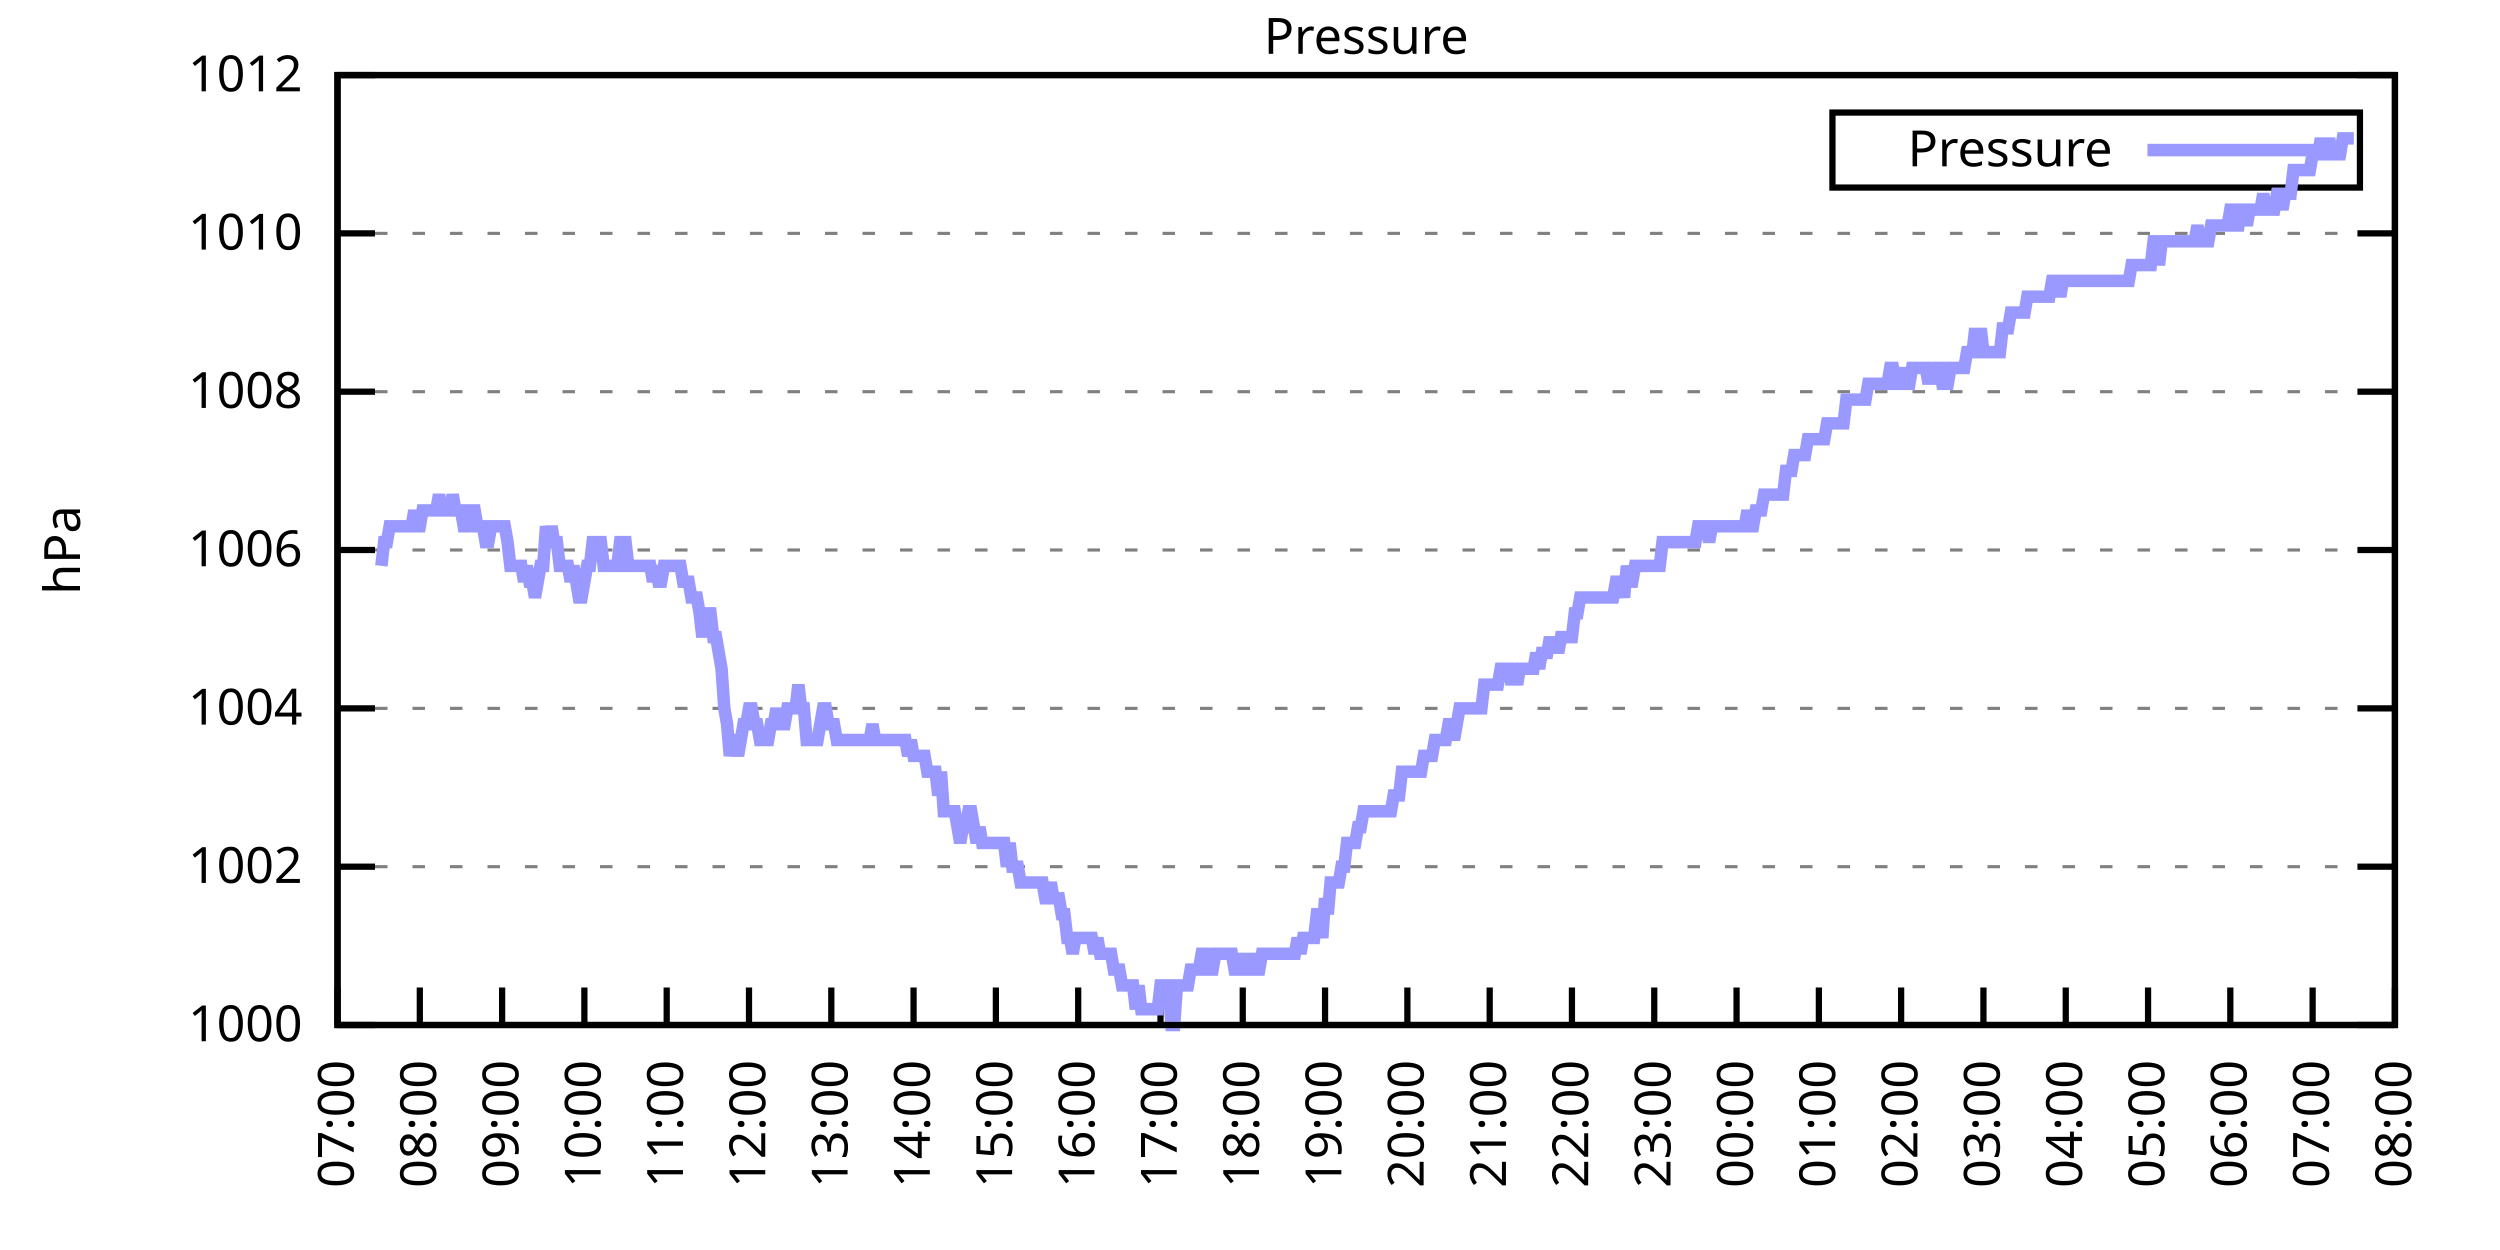
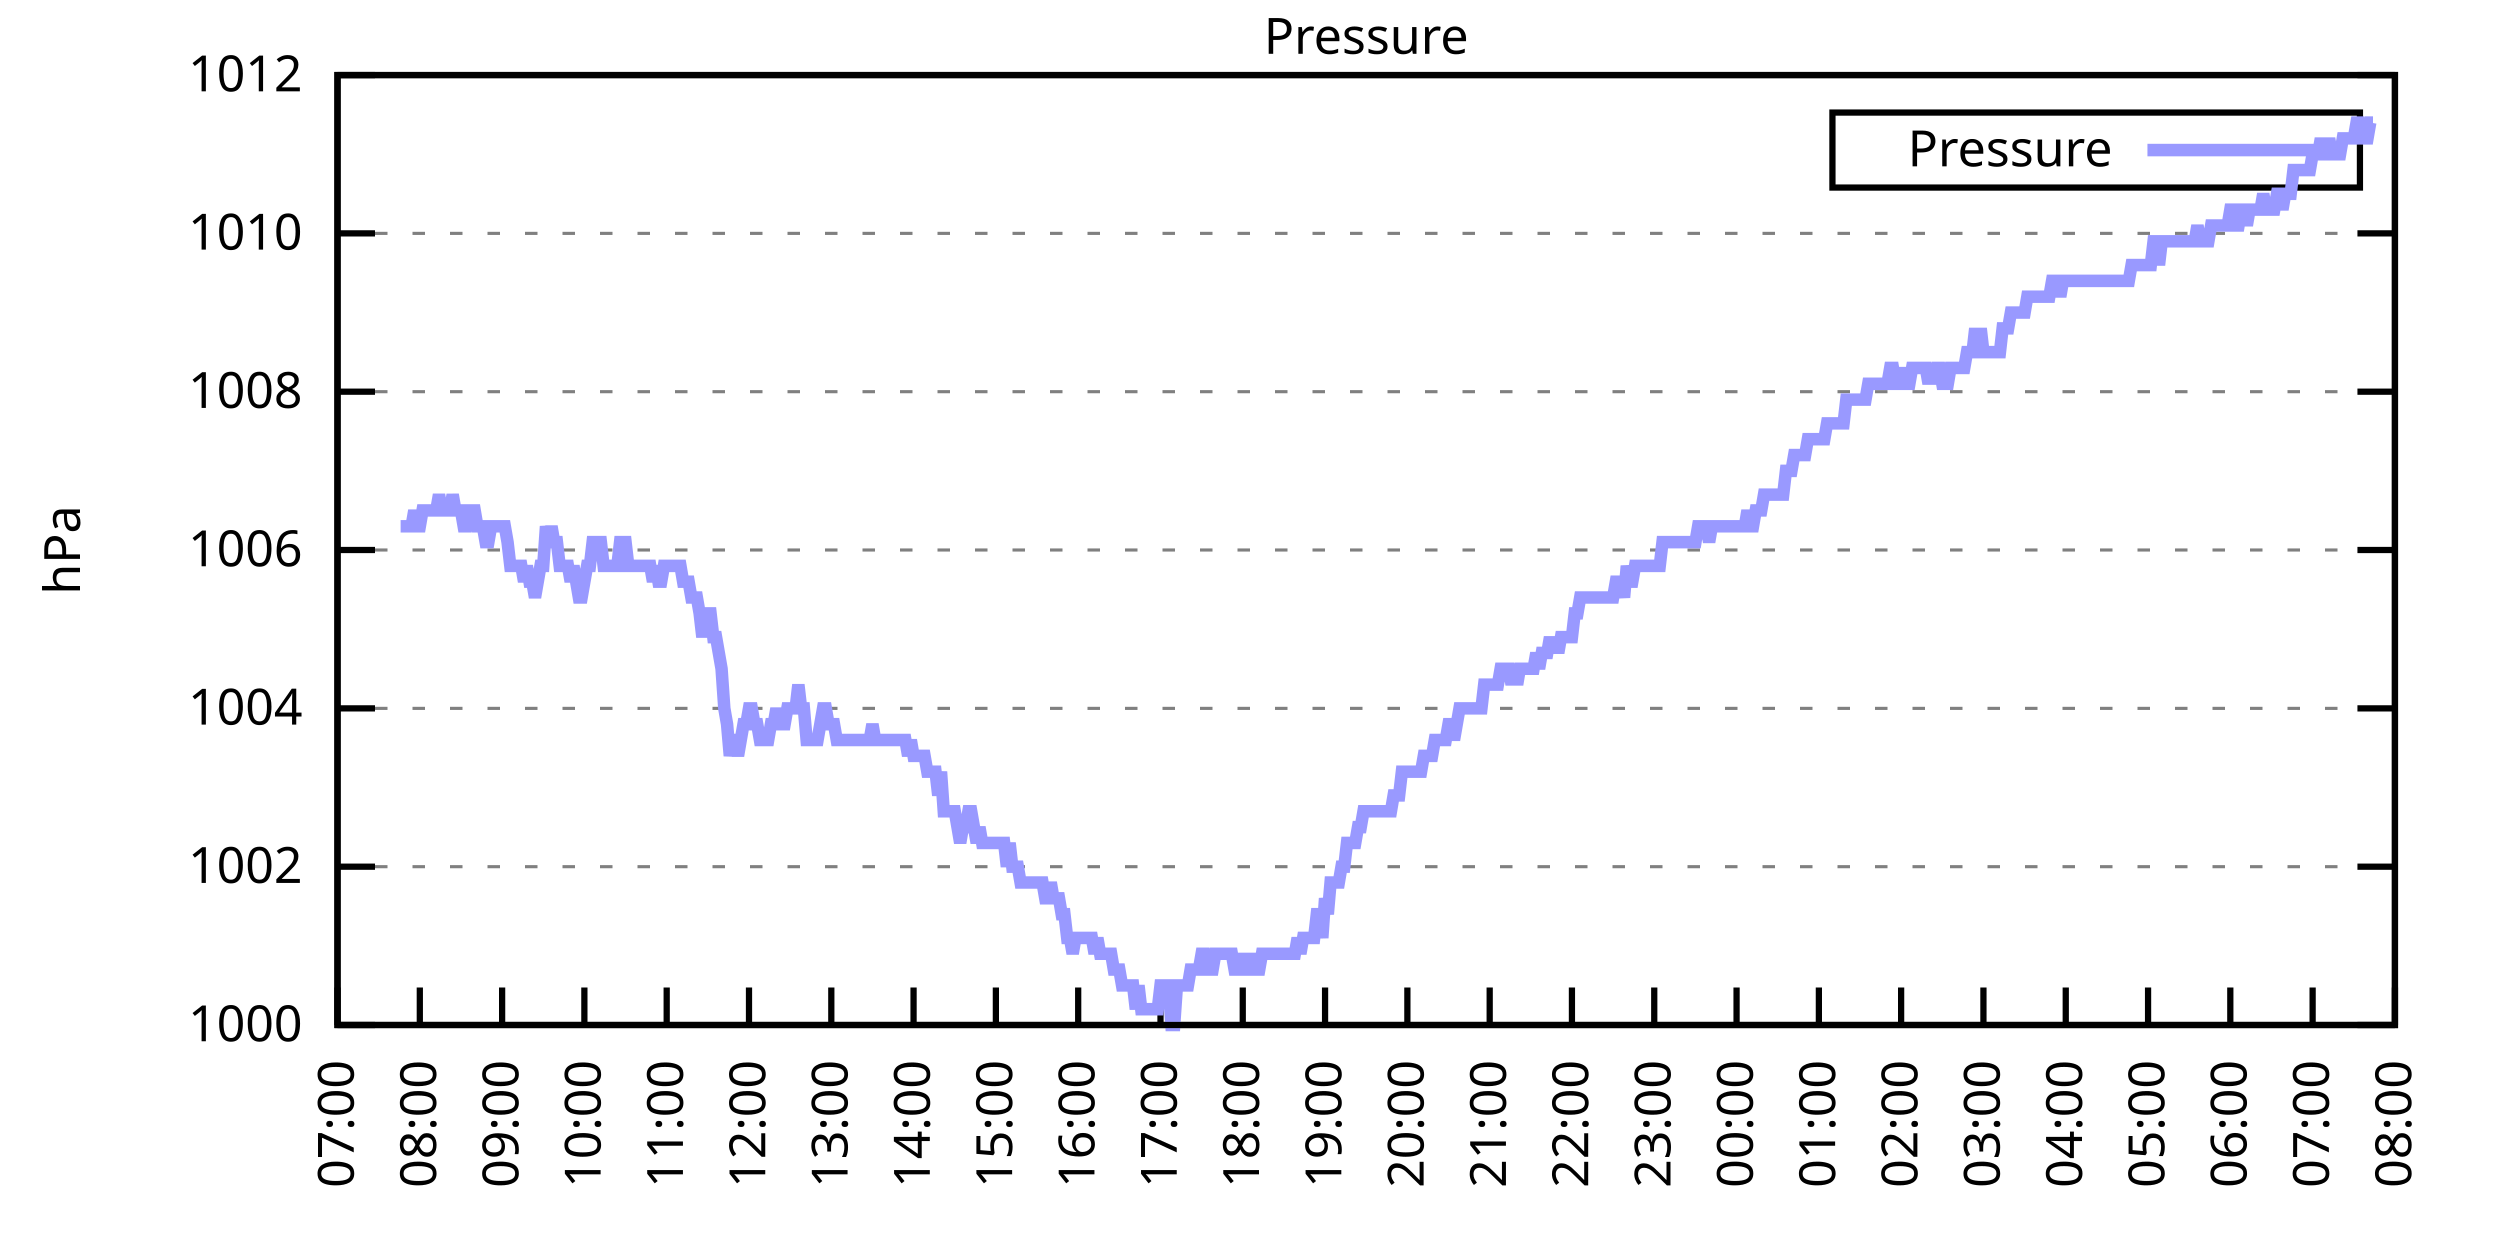
<svg xmlns="http://www.w3.org/2000/svg" xmlns:xlink="http://www.w3.org/1999/xlink" width="400" height="200" viewBox="0 0 400 200">
  <g id="gnuplot_canvas">
    <rect x="0" y="0" width="400" height="200" fill="none" />
    <defs>
      <circle id="gpDot" r="0.5" stroke-width="0.5" stroke="currentColor" />
      <path id="gpPt0" stroke-width="0.333" stroke="currentColor" d="M-1,0 h2 M0,-1 v2" />
      <path id="gpPt1" stroke-width="0.333" stroke="currentColor" d="M-1,-1 L1,1 M1,-1 L-1,1" />
      <path id="gpPt2" stroke-width="0.333" stroke="currentColor" d="M-1,0 L1,0 M0,-1 L0,1 M-1,-1 L1,1 M-1,1 L1,-1" />
      <rect id="gpPt3" stroke-width="0.333" stroke="currentColor" x="-1" y="-1" width="2" height="2" />
      <rect id="gpPt4" stroke-width="0.333" stroke="currentColor" fill="currentColor" x="-1" y="-1" width="2" height="2" />
      <circle id="gpPt5" stroke-width="0.333" stroke="currentColor" cx="0" cy="0" r="1" />
      <use xlink:href="#gpPt5" id="gpPt6" fill="currentColor" stroke="none" />
      <path id="gpPt7" stroke-width="0.333" stroke="currentColor" d="M0,-1.33 L-1.33,0.67 L1.33,0.67 z" />
      <use xlink:href="#gpPt7" id="gpPt8" fill="currentColor" stroke="none" />
      <use xlink:href="#gpPt7" id="gpPt9" stroke="currentColor" transform="rotate(180)" />
      <use xlink:href="#gpPt9" id="gpPt10" fill="currentColor" stroke="none" />
      <use xlink:href="#gpPt3" id="gpPt11" stroke="currentColor" transform="rotate(45)" />
      <use xlink:href="#gpPt11" id="gpPt12" fill="currentColor" stroke="none" />
      <path id="gpPt13" stroke-width="0.333" stroke="currentColor" d="M0,1.330 L1.265,0.411 L0.782,-1.067 L-0.782,-1.076 L-1.265,0.411 z" />
      <use xlink:href="#gpPt13" id="gpPt14" fill="currentColor" stroke="none" />
      <filter id="textbox" filterUnits="objectBoundingBox" x="0" y="0" height="1" width="1">
        <feFlood flood-color="white" flood-opacity="1" result="bgnd" />
        <feComposite in="SourceGraphic" in2="bgnd" operator="atop" />
      </filter>
      <filter id="greybox" filterUnits="objectBoundingBox" x="0" y="0" height="1" width="1">
        <feFlood flood-color="lightgrey" flood-opacity="1" result="grey" />
        <feComposite in="SourceGraphic" in2="grey" operator="atop" />
      </filter>
    </defs>
    <g fill="none" color="white" stroke="currentColor" stroke-width="1.00" stroke-linecap="butt" stroke-linejoin="miter">
</g>
    <g fill="none" color="black" stroke="currentColor" stroke-width="1.00" stroke-linecap="butt" stroke-linejoin="miter">
      <g stroke="none" shape-rendering="crispEdges">
        <polygon fill="rgb(255, 255, 255)" points="54.00,164.00 383.18,164.00 383.18,12.02 54.00,12.02 " />
      </g>
    </g>
    <g fill="none" color="black" stroke="currentColor" stroke-width="1.00" stroke-linecap="butt" stroke-linejoin="miter">
</g>
    <g fill="none" color="black" stroke="black" stroke-width="0.50" stroke-linecap="butt" stroke-linejoin="miter">
</g>
    <g fill="none" color="gray" stroke="currentColor" stroke-width="0.50" stroke-linecap="butt" stroke-linejoin="miter">
      <path stroke="gray" stroke-dasharray="2,4" class="gridline" d="M54.00,164.00 L383.19,164.00  " />
    </g>
    <g fill="none" color="gray" stroke="gray" stroke-width="1.00" stroke-linecap="butt" stroke-linejoin="miter">
</g>
    <g fill="none" color="black" stroke="currentColor" stroke-width="1.00" stroke-linecap="butt" stroke-linejoin="miter">
      <path stroke="black" d="M54.00,164.00 L60.00,164.00 M383.19,164.00 L377.19,164.00  " />
      <g transform="translate(48.40,166.60)" stroke="none" fill="black" font-family="Sans" font-size="8.00" text-anchor="end">
        <text>
          <tspan font-family="Sans"> 1000</tspan>
        </text>
      </g>
    </g>
    <g fill="none" color="black" stroke="currentColor" stroke-width="1.00" stroke-linecap="butt" stroke-linejoin="miter">
</g>
    <g fill="none" color="black" stroke="black" stroke-width="0.50" stroke-linecap="butt" stroke-linejoin="miter">
</g>
    <g fill="none" color="gray" stroke="currentColor" stroke-width="0.50" stroke-linecap="butt" stroke-linejoin="miter">
      <path stroke="gray" stroke-dasharray="2,4" class="gridline" d="M54.00,138.67 L383.19,138.67  " />
    </g>
    <g fill="none" color="gray" stroke="gray" stroke-width="1.00" stroke-linecap="butt" stroke-linejoin="miter">
</g>
    <g fill="none" color="black" stroke="currentColor" stroke-width="1.00" stroke-linecap="butt" stroke-linejoin="miter">
      <path stroke="black" d="M54.00,138.67 L60.00,138.67 M383.19,138.67 L377.19,138.67  " />
      <g transform="translate(48.40,141.27)" stroke="none" fill="black" font-family="Sans" font-size="8.00" text-anchor="end">
        <text>
          <tspan font-family="Sans"> 1002</tspan>
        </text>
      </g>
    </g>
    <g fill="none" color="black" stroke="currentColor" stroke-width="1.00" stroke-linecap="butt" stroke-linejoin="miter">
</g>
    <g fill="none" color="black" stroke="black" stroke-width="0.50" stroke-linecap="butt" stroke-linejoin="miter">
</g>
    <g fill="none" color="gray" stroke="currentColor" stroke-width="0.50" stroke-linecap="butt" stroke-linejoin="miter">
      <path stroke="gray" stroke-dasharray="2,4" class="gridline" d="M54.00,113.34 L383.19,113.34  " />
    </g>
    <g fill="none" color="gray" stroke="gray" stroke-width="1.00" stroke-linecap="butt" stroke-linejoin="miter">
</g>
    <g fill="none" color="black" stroke="currentColor" stroke-width="1.00" stroke-linecap="butt" stroke-linejoin="miter">
      <path stroke="black" d="M54.00,113.34 L60.00,113.34 M383.19,113.34 L377.19,113.34  " />
      <g transform="translate(48.40,115.94)" stroke="none" fill="black" font-family="Sans" font-size="8.00" text-anchor="end">
        <text>
          <tspan font-family="Sans"> 1004</tspan>
        </text>
      </g>
    </g>
    <g fill="none" color="black" stroke="currentColor" stroke-width="1.00" stroke-linecap="butt" stroke-linejoin="miter">
</g>
    <g fill="none" color="black" stroke="black" stroke-width="0.50" stroke-linecap="butt" stroke-linejoin="miter">
</g>
    <g fill="none" color="gray" stroke="currentColor" stroke-width="0.50" stroke-linecap="butt" stroke-linejoin="miter">
      <path stroke="gray" stroke-dasharray="2,4" class="gridline" d="M54.00,88.00 L383.19,88.00  " />
    </g>
    <g fill="none" color="gray" stroke="gray" stroke-width="1.00" stroke-linecap="butt" stroke-linejoin="miter">
</g>
    <g fill="none" color="black" stroke="currentColor" stroke-width="1.00" stroke-linecap="butt" stroke-linejoin="miter">
      <path stroke="black" d="M54.00,88.00 L60.00,88.00 M383.19,88.00 L377.19,88.00  " />
      <g transform="translate(48.40,90.60)" stroke="none" fill="black" font-family="Sans" font-size="8.00" text-anchor="end">
        <text>
          <tspan font-family="Sans"> 1006</tspan>
        </text>
      </g>
    </g>
    <g fill="none" color="black" stroke="currentColor" stroke-width="1.00" stroke-linecap="butt" stroke-linejoin="miter">
</g>
    <g fill="none" color="black" stroke="black" stroke-width="0.50" stroke-linecap="butt" stroke-linejoin="miter">
</g>
    <g fill="none" color="gray" stroke="currentColor" stroke-width="0.50" stroke-linecap="butt" stroke-linejoin="miter">
      <path stroke="gray" stroke-dasharray="2,4" class="gridline" d="M54.00,62.67 L383.19,62.67  " />
    </g>
    <g fill="none" color="gray" stroke="gray" stroke-width="1.00" stroke-linecap="butt" stroke-linejoin="miter">
</g>
    <g fill="none" color="black" stroke="currentColor" stroke-width="1.00" stroke-linecap="butt" stroke-linejoin="miter">
      <path stroke="black" d="M54.00,62.67 L60.00,62.67 M383.19,62.67 L377.19,62.67  " />
      <g transform="translate(48.40,65.27)" stroke="none" fill="black" font-family="Sans" font-size="8.00" text-anchor="end">
        <text>
          <tspan font-family="Sans"> 1008</tspan>
        </text>
      </g>
    </g>
    <g fill="none" color="black" stroke="currentColor" stroke-width="1.00" stroke-linecap="butt" stroke-linejoin="miter">
</g>
    <g fill="none" color="black" stroke="black" stroke-width="0.50" stroke-linecap="butt" stroke-linejoin="miter">
</g>
    <g fill="none" color="gray" stroke="currentColor" stroke-width="0.50" stroke-linecap="butt" stroke-linejoin="miter">
      <path stroke="gray" stroke-dasharray="2,4" class="gridline" d="M54.00,37.34 L383.19,37.34  " />
    </g>
    <g fill="none" color="gray" stroke="gray" stroke-width="1.00" stroke-linecap="butt" stroke-linejoin="miter">
</g>
    <g fill="none" color="black" stroke="currentColor" stroke-width="1.00" stroke-linecap="butt" stroke-linejoin="miter">
      <path stroke="black" d="M54.00,37.34 L60.00,37.34 M383.19,37.34 L377.19,37.34  " />
      <g transform="translate(48.40,39.94)" stroke="none" fill="black" font-family="Sans" font-size="8.00" text-anchor="end">
        <text>
          <tspan font-family="Sans"> 1010</tspan>
        </text>
      </g>
    </g>
    <g fill="none" color="black" stroke="currentColor" stroke-width="1.00" stroke-linecap="butt" stroke-linejoin="miter">
</g>
    <g fill="none" color="black" stroke="black" stroke-width="0.50" stroke-linecap="butt" stroke-linejoin="miter">
</g>
    <g fill="none" color="gray" stroke="currentColor" stroke-width="0.50" stroke-linecap="butt" stroke-linejoin="miter">
      <path stroke="gray" stroke-dasharray="2,4" class="gridline" d="M54.00,12.01 L383.19,12.01  " />
    </g>
    <g fill="none" color="gray" stroke="gray" stroke-width="1.00" stroke-linecap="butt" stroke-linejoin="miter">
</g>
    <g fill="none" color="black" stroke="currentColor" stroke-width="1.00" stroke-linecap="butt" stroke-linejoin="miter">
      <path stroke="black" d="M54.00,12.01 L60.00,12.01 M383.19,12.01 L377.19,12.01  " />
      <g transform="translate(48.40,14.61)" stroke="none" fill="black" font-family="Sans" font-size="8.00" text-anchor="end">
        <text>
          <tspan font-family="Sans"> 1012</tspan>
        </text>
      </g>
    </g>
    <g fill="none" color="black" stroke="currentColor" stroke-width="1.00" stroke-linecap="butt" stroke-linejoin="miter">
      <path stroke="black" d="M54.00,164.00 L54.00,158.00  " />
      <g transform="translate(56.60,169.60) rotate(270.00)" stroke="none" fill="black" font-family="Sans" font-size="8.00" text-anchor="end">
        <text>
          <tspan font-family="Sans">07:00</tspan>
        </text>
      </g>
    </g>
    <g fill="none" color="black" stroke="currentColor" stroke-width="1.00" stroke-linecap="butt" stroke-linejoin="miter">
      <path stroke="black" d="M67.17,164.00 L67.17,158.00  " />
      <g transform="translate(69.77,169.60) rotate(270.00)" stroke="none" fill="black" font-family="Sans" font-size="8.00" text-anchor="end">
        <text>
          <tspan font-family="Sans">08:00</tspan>
        </text>
      </g>
    </g>
    <g fill="none" color="black" stroke="currentColor" stroke-width="1.00" stroke-linecap="butt" stroke-linejoin="miter">
      <path stroke="black" d="M80.34,164.00 L80.34,158.00  " />
      <g transform="translate(82.94,169.60) rotate(270.00)" stroke="none" fill="black" font-family="Sans" font-size="8.00" text-anchor="end">
        <text>
          <tspan font-family="Sans">09:00</tspan>
        </text>
      </g>
    </g>
    <g fill="none" color="black" stroke="currentColor" stroke-width="1.00" stroke-linecap="butt" stroke-linejoin="miter">
      <path stroke="black" d="M93.50,164.00 L93.50,158.00  " />
      <g transform="translate(96.10,169.60) rotate(270.00)" stroke="none" fill="black" font-family="Sans" font-size="8.00" text-anchor="end">
        <text>
          <tspan font-family="Sans">10:00</tspan>
        </text>
      </g>
    </g>
    <g fill="none" color="black" stroke="currentColor" stroke-width="1.00" stroke-linecap="butt" stroke-linejoin="miter">
      <path stroke="black" d="M106.67,164.00 L106.67,158.00  " />
      <g transform="translate(109.27,169.60) rotate(270.00)" stroke="none" fill="black" font-family="Sans" font-size="8.00" text-anchor="end">
        <text>
          <tspan font-family="Sans">11:00</tspan>
        </text>
      </g>
    </g>
    <g fill="none" color="black" stroke="currentColor" stroke-width="1.00" stroke-linecap="butt" stroke-linejoin="miter">
      <path stroke="black" d="M119.84,164.00 L119.84,158.00  " />
      <g transform="translate(122.44,169.60) rotate(270.00)" stroke="none" fill="black" font-family="Sans" font-size="8.00" text-anchor="end">
        <text>
          <tspan font-family="Sans">12:00</tspan>
        </text>
      </g>
    </g>
    <g fill="none" color="black" stroke="currentColor" stroke-width="1.00" stroke-linecap="butt" stroke-linejoin="miter">
      <path stroke="black" d="M133.01,164.00 L133.01,158.00  " />
      <g transform="translate(135.61,169.60) rotate(270.00)" stroke="none" fill="black" font-family="Sans" font-size="8.00" text-anchor="end">
        <text>
          <tspan font-family="Sans">13:00</tspan>
        </text>
      </g>
    </g>
    <g fill="none" color="black" stroke="currentColor" stroke-width="1.00" stroke-linecap="butt" stroke-linejoin="miter">
      <path stroke="black" d="M146.17,164.00 L146.17,158.00  " />
      <g transform="translate(148.77,169.60) rotate(270.00)" stroke="none" fill="black" font-family="Sans" font-size="8.00" text-anchor="end">
        <text>
          <tspan font-family="Sans">14:00</tspan>
        </text>
      </g>
    </g>
    <g fill="none" color="black" stroke="currentColor" stroke-width="1.00" stroke-linecap="butt" stroke-linejoin="miter">
      <path stroke="black" d="M159.34,164.00 L159.34,158.00  " />
      <g transform="translate(161.94,169.60) rotate(270.00)" stroke="none" fill="black" font-family="Sans" font-size="8.00" text-anchor="end">
        <text>
          <tspan font-family="Sans">15:00</tspan>
        </text>
      </g>
    </g>
    <g fill="none" color="black" stroke="currentColor" stroke-width="1.00" stroke-linecap="butt" stroke-linejoin="miter">
      <path stroke="black" d="M172.51,164.00 L172.51,158.00  " />
      <g transform="translate(175.11,169.60) rotate(270.00)" stroke="none" fill="black" font-family="Sans" font-size="8.00" text-anchor="end">
        <text>
          <tspan font-family="Sans">16:00</tspan>
        </text>
      </g>
    </g>
    <g fill="none" color="black" stroke="currentColor" stroke-width="1.00" stroke-linecap="butt" stroke-linejoin="miter">
      <path stroke="black" d="M185.68,164.00 L185.68,158.00  " />
      <g transform="translate(188.28,169.60) rotate(270.00)" stroke="none" fill="black" font-family="Sans" font-size="8.00" text-anchor="end">
        <text>
          <tspan font-family="Sans">17:00</tspan>
        </text>
      </g>
    </g>
    <g fill="none" color="black" stroke="currentColor" stroke-width="1.00" stroke-linecap="butt" stroke-linejoin="miter">
      <path stroke="black" d="M198.84,164.00 L198.84,158.00  " />
      <g transform="translate(201.44,169.60) rotate(270.00)" stroke="none" fill="black" font-family="Sans" font-size="8.00" text-anchor="end">
        <text>
          <tspan font-family="Sans">18:00</tspan>
        </text>
      </g>
    </g>
    <g fill="none" color="black" stroke="currentColor" stroke-width="1.00" stroke-linecap="butt" stroke-linejoin="miter">
      <path stroke="black" d="M212.01,164.00 L212.01,158.00  " />
      <g transform="translate(214.61,169.60) rotate(270.00)" stroke="none" fill="black" font-family="Sans" font-size="8.00" text-anchor="end">
        <text>
          <tspan font-family="Sans">19:00</tspan>
        </text>
      </g>
    </g>
    <g fill="none" color="black" stroke="currentColor" stroke-width="1.00" stroke-linecap="butt" stroke-linejoin="miter">
      <path stroke="black" d="M225.18,164.00 L225.18,158.00  " />
      <g transform="translate(227.78,169.60) rotate(270.00)" stroke="none" fill="black" font-family="Sans" font-size="8.00" text-anchor="end">
        <text>
          <tspan font-family="Sans">20:00</tspan>
        </text>
      </g>
    </g>
    <g fill="none" color="black" stroke="currentColor" stroke-width="1.00" stroke-linecap="butt" stroke-linejoin="miter">
      <path stroke="black" d="M238.35,164.00 L238.35,158.00  " />
      <g transform="translate(240.95,169.60) rotate(270.00)" stroke="none" fill="black" font-family="Sans" font-size="8.00" text-anchor="end">
        <text>
          <tspan font-family="Sans">21:00</tspan>
        </text>
      </g>
    </g>
    <g fill="none" color="black" stroke="currentColor" stroke-width="1.00" stroke-linecap="butt" stroke-linejoin="miter">
      <path stroke="black" d="M251.51,164.00 L251.51,158.00  " />
      <g transform="translate(254.11,169.60) rotate(270.00)" stroke="none" fill="black" font-family="Sans" font-size="8.00" text-anchor="end">
        <text>
          <tspan font-family="Sans">22:00</tspan>
        </text>
      </g>
    </g>
    <g fill="none" color="black" stroke="currentColor" stroke-width="1.00" stroke-linecap="butt" stroke-linejoin="miter">
      <path stroke="black" d="M264.68,164.00 L264.68,158.00  " />
      <g transform="translate(267.28,169.60) rotate(270.00)" stroke="none" fill="black" font-family="Sans" font-size="8.00" text-anchor="end">
        <text>
          <tspan font-family="Sans">23:00</tspan>
        </text>
      </g>
    </g>
    <g fill="none" color="black" stroke="currentColor" stroke-width="1.00" stroke-linecap="butt" stroke-linejoin="miter">
      <path stroke="black" d="M277.85,164.00 L277.85,158.00  " />
      <g transform="translate(280.45,169.60) rotate(270.00)" stroke="none" fill="black" font-family="Sans" font-size="8.00" text-anchor="end">
        <text>
          <tspan font-family="Sans">00:00</tspan>
        </text>
      </g>
    </g>
    <g fill="none" color="black" stroke="currentColor" stroke-width="1.00" stroke-linecap="butt" stroke-linejoin="miter">
      <path stroke="black" d="M291.02,164.00 L291.02,158.00  " />
      <g transform="translate(293.62,169.60) rotate(270.00)" stroke="none" fill="black" font-family="Sans" font-size="8.00" text-anchor="end">
        <text>
          <tspan font-family="Sans">01:00</tspan>
        </text>
      </g>
    </g>
    <g fill="none" color="black" stroke="currentColor" stroke-width="1.00" stroke-linecap="butt" stroke-linejoin="miter">
      <path stroke="black" d="M304.18,164.00 L304.18,158.00  " />
      <g transform="translate(306.78,169.60) rotate(270.00)" stroke="none" fill="black" font-family="Sans" font-size="8.00" text-anchor="end">
        <text>
          <tspan font-family="Sans">02:00</tspan>
        </text>
      </g>
    </g>
    <g fill="none" color="black" stroke="currentColor" stroke-width="1.00" stroke-linecap="butt" stroke-linejoin="miter">
      <path stroke="black" d="M317.35,164.00 L317.35,158.00  " />
      <g transform="translate(319.95,169.60) rotate(270.00)" stroke="none" fill="black" font-family="Sans" font-size="8.00" text-anchor="end">
        <text>
          <tspan font-family="Sans">03:00</tspan>
        </text>
      </g>
    </g>
    <g fill="none" color="black" stroke="currentColor" stroke-width="1.00" stroke-linecap="butt" stroke-linejoin="miter">
      <path stroke="black" d="M330.52,164.00 L330.52,158.00  " />
      <g transform="translate(333.12,169.60) rotate(270.00)" stroke="none" fill="black" font-family="Sans" font-size="8.00" text-anchor="end">
        <text>
          <tspan font-family="Sans">04:00</tspan>
        </text>
      </g>
    </g>
    <g fill="none" color="black" stroke="currentColor" stroke-width="1.00" stroke-linecap="butt" stroke-linejoin="miter">
      <path stroke="black" d="M343.69,164.00 L343.69,158.00  " />
      <g transform="translate(346.29,169.60) rotate(270.00)" stroke="none" fill="black" font-family="Sans" font-size="8.00" text-anchor="end">
        <text>
          <tspan font-family="Sans">05:00</tspan>
        </text>
      </g>
    </g>
    <g fill="none" color="black" stroke="currentColor" stroke-width="1.00" stroke-linecap="butt" stroke-linejoin="miter">
      <path stroke="black" d="M356.85,164.00 L356.85,158.00  " />
      <g transform="translate(359.45,169.60) rotate(270.00)" stroke="none" fill="black" font-family="Sans" font-size="8.00" text-anchor="end">
        <text>
          <tspan font-family="Sans">06:00</tspan>
        </text>
      </g>
    </g>
    <g fill="none" color="black" stroke="currentColor" stroke-width="1.00" stroke-linecap="butt" stroke-linejoin="miter">
      <path stroke="black" d="M370.02,164.00 L370.02,158.00  " />
      <g transform="translate(372.62,169.60) rotate(270.00)" stroke="none" fill="black" font-family="Sans" font-size="8.00" text-anchor="end">
        <text>
          <tspan font-family="Sans">07:00</tspan>
        </text>
      </g>
    </g>
    <g fill="none" color="black" stroke="currentColor" stroke-width="1.00" stroke-linecap="butt" stroke-linejoin="miter">
      <path stroke="black" d="M383.19,164.00 L383.19,158.00  " />
      <g transform="translate(385.79,169.60) rotate(270.00)" stroke="none" fill="black" font-family="Sans" font-size="8.00" text-anchor="end">
        <text>
          <tspan font-family="Sans">08:00</tspan>
        </text>
      </g>
    </g>
    <g fill="none" color="black" stroke="currentColor" stroke-width="1.00" stroke-linecap="butt" stroke-linejoin="miter">
</g>
    <g fill="none" color="black" stroke="currentColor" stroke-width="1.00" stroke-linecap="butt" stroke-linejoin="miter">
      <path stroke="black" d="M54.00,12.01 L54.00,164.00 L383.19,164.00 L383.19,12.01 L54.00,12.01 Z  " />
    </g>
    <g fill="none" color="black" stroke="currentColor" stroke-width="1.00" stroke-linecap="butt" stroke-linejoin="miter">
</g>
    <g fill="none" color="black" stroke="currentColor" stroke-width="1.00" stroke-linecap="butt" stroke-linejoin="miter">
      <path stroke="black" d="M293.19,30.01 L293.19,18.01 L377.59,18.01 L377.59,30.01 L293.19,30.01 Z  " />
    </g>
    <g id="Pressure_plot_1">
      <g fill="none" color="white" stroke="black" stroke-width="2.00" stroke-linecap="butt" stroke-linejoin="miter">
</g>
      <g fill="none" color="black" stroke="currentColor" stroke-width="2.00" stroke-linecap="butt" stroke-linejoin="miter">
        <g transform="translate(337.99,26.61)" stroke="none" fill="black" font-family="Sans" font-size="8.00" text-anchor="end">
          <text>
            <tspan font-family="Sans">Pressure</tspan>
          </text>
        </g>
      </g>
      <g fill="none" color="black" stroke="currentColor" stroke-width="2.00" stroke-linecap="butt" stroke-linejoin="miter">
-         <path stroke="rgb(153, 153, 255)" d="M343.59,24.01 L371.99,24.01 M61.02,90.54 L61.46,86.74 L61.90,86.74 L62.34,84.21 L62.78,84.21 L63.22,84.21   L63.66,84.21 L64.10,84.21 L64.53,84.21 L64.97,84.21 L65.41,84.21 L65.85,84.21 L66.29,81.67 L66.73,84.21   L67.17,84.21 L67.61,81.67 L68.05,81.67 L68.48,81.67 L68.92,81.67 L69.36,81.67 L69.80,81.67 L70.24,79.14   L70.68,81.67 L71.12,81.67 L71.56,81.67 L72.00,81.67 L72.43,79.14 L72.87,81.67 L73.31,81.67 L73.75,81.67   L74.19,84.21 L74.63,84.21 L75.07,81.67 L75.51,81.67 L75.95,81.67 L76.38,84.21 L76.82,84.21 L77.26,84.21   L77.70,86.74 L78.14,86.74 L78.58,84.21 L79.02,84.21 L79.46,84.21 L79.90,84.21 L80.34,84.21 L80.77,84.21   L81.21,86.74 L81.65,90.54 L82.09,90.54 L82.53,90.54 L82.97,90.54 L83.41,90.54 L83.85,93.07 L84.29,90.54   L84.72,93.07 L85.16,93.07 L85.60,95.60 L86.04,93.07 L86.48,90.54 L86.92,90.54 L87.36,84.21 L87.80,86.74   L88.24,84.21 L88.67,86.74 L89.11,86.74 L89.55,90.54 L89.99,90.54 L90.43,90.54 L90.87,90.54 L91.31,93.07   L91.75,90.54 L92.19,93.07 L92.62,95.60 L93.06,95.60 L93.50,93.07 L93.94,90.54 L94.38,90.54 L94.82,86.74   L95.26,86.74 L95.70,86.74 L96.14,86.74 L96.58,90.54 L97.01,90.54 L97.45,90.54 L97.89,90.54 L98.33,90.54   L98.77,90.54 L99.21,86.74 L99.65,86.74 L100.09,86.74 L100.53,90.54 L100.96,90.54 L101.40,90.54 L101.84,90.54   L102.28,90.54 L102.72,90.54 L103.16,90.54 L103.60,90.54 L104.04,90.54 L104.48,93.07 L104.91,90.54 L105.35,93.07   L105.79,93.07 L106.23,90.54 L106.67,90.54 L107.11,90.54 L107.55,90.54 L107.99,90.54 L108.43,90.54 L108.87,90.54   L109.30,93.07 L109.74,93.07 L110.18,93.07 L110.62,95.60 L111.06,95.60 L111.50,95.60 L111.94,98.14 L112.38,101.94   L112.82,98.14 L113.25,98.14 L113.69,98.14 L114.13,101.94 L114.57,101.94 L115.01,104.47 L115.45,107.00 L115.89,113.34   L116.33,115.87 L116.77,120.94 L117.20,118.40 L117.64,118.40 L118.08,120.94 L118.52,118.40 L118.96,115.87 L119.40,115.87   L119.84,113.34 L120.28,113.34 L120.72,115.87 L121.15,115.87 L121.59,118.40 L122.03,118.40 L122.47,118.40 L122.91,118.40   L123.35,115.87 L123.79,115.87 L124.23,113.34 L124.67,115.87 L125.11,115.87 L125.54,115.87 L125.98,113.34 L126.42,113.34   L126.86,113.34 L127.30,113.34 L127.74,109.54 L128.18,113.34 L128.62,113.34 L129.06,118.40 L129.49,118.40 L129.93,118.40   L130.37,118.40 L130.81,118.40 L131.25,115.87 L131.69,113.34 L132.13,113.34 L132.57,115.87 L133.01,115.87 L133.44,115.87   L133.88,118.40 L134.32,118.40 L134.76,118.40 L135.20,118.40 L135.64,118.40 L136.08,118.40 L136.52,118.40 L136.96,118.40   L137.39,118.40 L137.83,118.40 L138.27,118.40 L138.71,118.40 L139.15,118.40 L139.59,115.87 L140.03,118.40 L140.47,118.40   L140.91,118.40 L141.35,118.40 L141.78,118.40 L142.22,118.40 L142.66,118.40 L143.10,118.40 L143.54,118.40 L143.98,118.40   L144.42,118.40 L144.86,118.40 L145.30,120.94 L145.73,118.40 L146.17,120.94 L146.61,120.94 L147.05,120.94 L147.49,120.94   L147.93,120.94 L148.37,123.47 L148.81,123.47 L149.25,123.47 L149.68,123.47 L150.12,127.27 L150.56,123.47 L151.00,129.80   L151.44,129.80 L151.88,129.80 L152.32,129.80 L152.76,129.80 L153.20,132.34 L153.63,134.87 L154.07,132.34 L154.51,132.34   L154.95,129.80 L155.39,129.80 L155.83,132.34 L156.27,134.87 L156.71,132.34 L157.15,134.87 L157.59,134.87 L158.02,134.87   L158.46,134.87 L158.90,134.87 L159.34,134.87 L159.78,134.87 L160.22,134.87 L160.66,134.87 L161.10,138.67 L161.54,134.87   L161.97,138.67 L162.41,138.67 L162.85,138.67 L163.29,141.20 L163.73,141.20 L164.17,141.20 L164.61,141.20 L165.05,141.20   L165.49,141.20 L165.92,141.20 L166.36,141.20 L166.80,141.20 L167.24,143.73 L167.68,143.73 L168.12,141.20 L168.56,143.73   L169.00,143.73 L169.44,143.73 L169.87,146.27 L170.31,146.27 L170.75,150.07 L171.19,150.07 L171.63,152.60 L172.07,150.07   L172.51,150.07 L172.95,150.07 L173.39,150.07 L173.83,150.07 L174.26,150.07 L174.70,150.07 L175.14,152.60 L175.58,150.07   L176.02,152.60 L176.46,152.60 L176.90,152.60 L177.34,152.60 L177.78,152.60 L178.21,155.13 L178.65,155.13 L179.09,155.13   L179.53,157.67 L179.97,157.67 L180.41,157.67 L180.85,157.67 L181.29,157.67 L181.73,161.47 L182.16,157.67 L182.60,161.47   L183.48,161.47 L183.92,161.47 L184.36,161.47 L184.80,161.47 L185.24,161.47 L185.68,157.67 L186.11,157.67 L186.55,157.67   L186.99,157.67 L187.43,164.00 L187.87,164.00 L188.31,157.67 L188.75,157.67 L189.19,157.67 L189.63,157.67 L190.07,157.67   L190.50,155.13 L190.94,155.13 L191.38,155.13 L191.82,155.13 L192.26,152.60 L192.70,152.60 L193.14,155.13 L193.58,155.13   L194.02,155.13 L194.45,152.60 L194.89,152.60 L195.33,152.60 L195.77,152.60 L196.21,152.60 L196.65,152.60 L197.09,152.60   L197.53,155.13 L197.97,155.13 L198.40,152.60 L198.84,155.13 L199.28,155.13 L199.72,155.13 L200.16,152.60 L200.60,155.13   L201.04,155.13 L201.48,155.13 L201.92,152.60 L202.35,152.60 L202.79,152.60 L203.23,152.60 L203.67,152.60 L204.11,152.60   L204.55,152.60 L204.99,152.60 L205.43,152.60 L205.87,152.60 L206.31,152.60 L206.74,152.60 L207.18,152.60 L207.62,150.07   L208.06,152.60 L208.50,150.07 L208.94,150.07 L209.38,150.07 L209.82,150.07 L210.26,150.07 L210.69,146.27 L211.13,146.27   L211.57,150.07 L212.01,143.73 L212.45,146.27 L212.89,141.20 L213.33,141.20 L213.77,141.20 L214.21,141.20 L214.64,138.67   L215.08,138.67 L215.52,134.87 L215.96,134.87 L216.40,134.87 L216.84,134.87 L217.28,132.34 L217.72,132.34 L218.16,129.80   L218.60,129.80 L219.03,129.80 L219.47,129.80 L219.91,129.80 L220.35,129.80 L220.79,129.80 L221.23,129.80 L221.67,129.80   L222.11,129.80 L222.55,129.80 L222.98,127.27 L223.42,127.27 L223.86,127.27 L224.30,123.47 L224.74,123.47 L225.18,123.47   L225.62,123.47 L226.06,123.47 L226.50,123.47 L226.93,123.47 L227.37,123.47 L227.81,120.94 L228.25,120.94 L228.69,120.94   L229.13,120.94 L229.57,118.40 L230.01,118.40 L230.45,118.40 L230.88,118.40 L231.32,118.40 L231.76,115.87 L232.20,115.87   L232.64,118.40 L233.08,115.87 L233.52,113.34 L233.96,113.34 L234.40,113.34 L234.84,113.34 L235.27,113.34 L235.71,113.34   L236.15,113.34 L236.59,113.34 L237.03,113.34 L237.47,109.54 L237.91,109.54 L238.35,109.54 L238.79,109.54 L239.22,109.54   L239.66,109.54 L240.10,107.00 L240.54,107.00 L240.98,107.00 L241.42,107.00 L241.86,109.54 L242.30,107.00 L242.74,109.54   L243.17,107.00 L243.61,107.00 L244.05,107.00 L244.49,107.00 L244.93,107.00 L245.37,107.00 L245.81,104.47 L246.25,107.00   L246.69,104.47 L247.12,104.47 L247.56,104.47 L248.00,101.94 L248.44,104.47 L248.88,101.94 L249.32,104.47 L249.76,101.94   L250.20,101.94 L250.64,101.94 L251.08,101.94 L251.51,101.94 L251.95,98.14 L252.39,98.14 L252.83,95.60 L253.27,95.60   L253.71,95.60 L254.15,95.60 L254.59,95.60 L255.03,95.60 L255.46,95.60 L255.90,95.60 L256.34,95.60 L256.78,95.60   L257.22,95.60 L257.66,95.60 L258.10,95.60 L258.54,93.07 L258.98,93.07 L259.41,93.07 L259.85,95.60 L260.29,90.54   L260.73,93.07 L261.17,93.07 L261.61,90.54 L262.05,90.54 L262.49,90.54 L262.93,90.54 L263.36,90.54 L263.80,90.54   L264.24,90.54 L264.68,90.54 L265.12,90.54 L265.56,90.54 L266.00,86.74 L266.44,86.74 L266.88,86.74 L267.32,86.74   L267.75,86.74 L268.19,86.74 L268.63,86.74 L269.07,86.74 L269.51,86.74 L269.95,86.74 L270.39,86.74 L270.83,86.74   L271.27,86.74 L271.70,84.21 L272.14,84.21 L272.58,84.21 L273.02,84.21 L273.46,86.74 L273.90,84.21 L274.34,84.21   L274.78,84.21 L275.22,84.21 L275.65,84.21 L276.09,84.21 L276.53,84.21 L276.97,84.21 L277.41,84.21 L277.85,84.21   L278.29,84.21 L278.73,84.21 L279.17,84.21 L279.60,81.67 L280.04,84.21 L280.48,84.21 L280.92,81.67 L281.36,81.67   L281.80,81.67 L282.24,79.14 L282.68,79.14 L283.12,79.14 L283.56,79.14 L283.99,79.14 L284.43,79.14 L284.87,79.14   L285.31,79.14 L285.75,75.34 L286.19,75.34 L286.63,75.34 L287.07,72.81 L287.51,72.81 L287.94,72.81 L288.38,72.81   L288.82,72.81 L289.26,70.27 L289.70,70.27 L290.14,70.27 L290.58,70.27 L291.02,70.27 L291.46,70.27 L291.89,70.27   L292.33,67.74 L292.77,67.74 L293.21,67.74 L293.65,67.74 L294.09,67.74 L294.53,67.74 L294.97,67.74 L295.41,63.94   L295.84,63.94 L296.28,63.94 L296.72,63.94 L297.16,63.94 L297.60,63.94 L298.04,63.94 L298.48,63.94 L298.92,61.41   L299.36,61.41 L299.80,61.41 L300.23,61.41 L300.67,61.41 L301.11,61.41 L301.55,61.41 L301.99,61.41 L302.43,58.87   L302.87,58.87 L303.31,61.41 L303.75,61.41 L304.18,58.87 L304.62,61.41 L305.06,61.41 L305.50,61.41 L305.94,58.87   L306.38,58.87 L306.82,58.87 L307.26,58.87 L307.70,58.87 L308.13,58.87 L308.57,61.41 L309.01,58.87 L309.45,61.41   L309.89,58.87 L310.33,58.87 L310.77,61.41 L311.21,61.41 L311.65,61.41 L312.08,58.87 L312.52,58.87 L312.96,58.87   L313.40,58.87 L313.84,58.87 L314.28,58.87 L314.72,56.34 L315.16,56.34 L315.60,56.34 L316.04,52.54 L316.47,56.34   L316.91,52.54 L317.35,56.34 L317.79,56.34 L318.23,56.34 L318.67,56.34 L319.11,56.34 L319.55,56.34 L319.99,56.34   L320.42,52.54 L320.86,52.54 L321.30,52.54 L321.74,50.01 L322.18,50.01 L322.62,50.01 L323.06,50.01 L323.50,50.01   L323.94,50.01 L324.37,47.47 L324.81,47.47 L325.25,47.47 L325.69,47.47 L326.13,47.47 L326.57,47.47 L327.01,47.47   L327.45,47.47 L327.89,47.47 L328.33,44.94 L328.76,44.94 L329.20,44.94 L329.64,47.47 L330.08,44.94 L330.52,44.94   L330.96,44.94 L331.40,44.94 L331.84,44.94 L332.28,44.94 L332.71,44.94 L333.15,44.94 L333.59,44.94 L334.03,44.94   L334.47,44.94 L334.91,44.94 L335.35,44.94 L335.79,44.94 L336.23,44.94 L336.66,44.94 L337.10,44.94 L337.54,44.94   L337.98,44.94 L338.42,44.94 L338.86,44.94 L339.30,44.94 L339.74,44.94 L340.18,44.94 L340.61,44.94 L341.05,42.41   L341.49,42.41 L341.93,42.41 L342.37,42.41 L342.81,42.41 L343.25,42.41 L343.69,42.41 L344.13,42.41 L344.57,38.61   L345.00,38.61 L345.44,42.41 L345.88,38.61 L346.32,38.61 L346.76,38.61 L347.20,38.61 L347.64,38.61 L348.08,38.61   L348.52,38.61 L348.95,38.61 L349.39,38.61 L349.83,38.61 L350.27,38.61 L350.71,38.61 L351.15,38.61 L351.59,36.08   L352.03,38.61 L352.47,38.61 L352.90,38.61 L353.34,38.61 L353.78,36.08 L354.22,36.08 L354.66,36.08 L355.10,36.08   L355.54,36.08 L355.98,36.08 L356.42,36.08 L356.85,33.54 L357.29,33.54 L357.73,36.08 L358.17,36.08 L358.61,33.54   L359.05,33.54 L359.49,36.08 L359.93,33.54 L360.37,33.54 L360.81,33.54 L361.24,33.54 L361.68,33.54 L362.12,31.01   L362.56,33.54 L363.00,33.54 L363.44,33.54 L363.88,33.54 L364.32,31.01 L364.76,31.01 L365.19,33.54 L365.63,31.01   L366.07,31.01 L366.51,31.01 L366.95,27.21 L367.39,27.21 L367.83,27.21 L368.27,27.21 L368.71,27.21 L369.14,27.21   L369.58,27.21 L370.02,24.68 L370.46,24.68 L370.90,24.68 L371.34,22.14 L371.78,24.68 L372.22,24.68 L372.66,22.14   L373.09,24.68 L373.53,24.68 L373.97,24.68 L374.41,24.68 L374.85,22.14 L375.29,22.14 L375.73,22.14 L376.17,22.14   L376.61,22.14  " />
+         <path stroke="rgb(153, 153, 255)" d="M343.59,24.01 L371.99,24.01 M64.10,84.21 L64.53,84.21 L64.97,84.21 L65.41,84.21 L65.85,84.21 L66.29,81.67   L66.73,84.21 L67.17,84.21 L67.61,81.67 L68.05,81.67 L68.48,81.67 L68.92,81.67 L69.36,81.67 L69.80,81.67   L70.24,79.14 L70.68,81.67 L71.12,81.67 L71.56,81.67 L72.00,81.67 L72.43,79.14 L72.87,81.67 L73.31,81.67   L73.75,81.67 L74.19,84.21 L74.63,84.21 L75.07,81.67 L75.51,81.67 L75.95,81.67 L76.38,84.21 L76.82,84.21   L77.26,84.21 L77.70,86.74 L78.14,86.74 L78.58,84.21 L79.02,84.21 L79.46,84.21 L79.90,84.21 L80.34,84.21   L80.77,84.21 L81.21,86.74 L81.65,90.54 L82.09,90.54 L82.53,90.54 L82.97,90.54 L83.41,90.54 L83.85,93.07   L84.29,90.54 L84.72,93.07 L85.16,93.07 L85.60,95.60 L86.04,93.07 L86.48,90.54 L86.92,90.54 L87.36,84.21   L87.80,86.74 L88.24,84.21 L88.67,86.74 L89.11,86.74 L89.55,90.54 L89.99,90.54 L90.43,90.54 L90.87,90.54   L91.31,93.07 L91.75,90.54 L92.19,93.07 L92.62,95.60 L93.06,95.60 L93.50,93.07 L93.94,90.54 L94.38,90.54   L94.82,86.74 L95.26,86.74 L95.70,86.74 L96.14,86.74 L96.58,90.54 L97.01,90.54 L97.45,90.54 L97.89,90.54   L98.33,90.54 L98.77,90.54 L99.21,86.74 L99.65,86.74 L100.09,86.74 L100.53,90.54 L100.96,90.54 L101.40,90.54   L101.84,90.54 L102.28,90.54 L102.72,90.54 L103.16,90.54 L103.60,90.54 L104.04,90.54 L104.48,93.07 L104.91,90.54   L105.35,93.07 L105.79,93.07 L106.23,90.54 L106.67,90.54 L107.11,90.54 L107.55,90.54 L107.99,90.54 L108.43,90.54   L108.87,90.54 L109.30,93.07 L109.74,93.07 L110.18,93.07 L110.62,95.60 L111.06,95.60 L111.50,95.60 L111.94,98.14   L112.38,101.94 L112.82,98.14 L113.25,98.14 L113.69,98.14 L114.13,101.94 L114.57,101.94 L115.01,104.47 L115.45,107.00   L115.89,113.34 L116.33,115.87 L116.77,120.94 L117.20,118.40 L117.64,118.40 L118.08,120.94 L118.52,118.40 L118.96,115.87   L119.40,115.87 L119.84,113.34 L120.28,113.34 L120.72,115.87 L121.15,115.87 L121.59,118.40 L122.03,118.40 L122.47,118.40   L122.91,118.40 L123.35,115.87 L123.79,115.87 L124.23,113.34 L124.67,115.87 L125.11,115.87 L125.54,115.87 L125.98,113.34   L126.42,113.34 L126.86,113.34 L127.30,113.34 L127.74,109.54 L128.18,113.34 L128.62,113.34 L129.06,118.40 L129.49,118.40   L129.93,118.40 L130.37,118.40 L130.81,118.40 L131.25,115.87 L131.69,113.34 L132.13,113.34 L132.57,115.87 L133.01,115.87   L133.44,115.87 L133.88,118.40 L134.32,118.40 L134.76,118.40 L135.20,118.40 L135.64,118.40 L136.08,118.40 L136.52,118.40   L136.96,118.40 L137.39,118.40 L137.83,118.40 L138.27,118.40 L138.71,118.40 L139.15,118.40 L139.59,115.87 L140.03,118.40   L140.47,118.40 L140.91,118.40 L141.35,118.40 L141.78,118.40 L142.22,118.40 L142.66,118.40 L143.10,118.40 L143.54,118.40   L143.98,118.40 L144.42,118.40 L144.86,118.40 L145.30,120.94 L145.73,118.40 L146.17,120.94 L146.61,120.94 L147.05,120.94   L147.49,120.94 L147.93,120.94 L148.37,123.47 L148.81,123.47 L149.25,123.47 L149.68,123.47 L150.12,127.27 L150.56,123.47   L151.00,129.80 L151.44,129.80 L151.88,129.80 L152.32,129.80 L152.76,129.80 L153.20,132.34 L153.63,134.87 L154.07,132.34   L154.51,132.34 L154.95,129.80 L155.39,129.80 L155.83,132.34 L156.27,134.87 L156.71,132.34 L157.15,134.87 L157.59,134.87   L158.02,134.87 L158.46,134.87 L158.90,134.87 L159.34,134.87 L159.78,134.87 L160.22,134.87 L160.66,134.87 L161.10,138.67   L161.54,134.87 L161.97,138.67 L162.41,138.67 L162.85,138.67 L163.29,141.20 L163.73,141.20 L164.17,141.20 L164.61,141.20   L165.05,141.20 L165.49,141.20 L165.92,141.20 L166.36,141.20 L166.80,141.20 L167.24,143.73 L167.68,143.73 L168.12,141.20   L168.56,143.73 L169.00,143.73 L169.44,143.73 L169.87,146.27 L170.31,146.27 L170.75,150.07 L171.19,150.07 L171.63,152.60   L172.07,150.07 L172.51,150.07 L172.95,150.07 L173.39,150.07 L173.83,150.07 L174.26,150.07 L174.70,150.07 L175.14,152.60   L175.58,150.07 L176.02,152.60 L176.46,152.60 L176.90,152.60 L177.34,152.60 L177.78,152.60 L178.21,155.13 L178.65,155.13   L179.09,155.13 L179.53,157.67 L179.97,157.67 L180.41,157.67 L180.85,157.67 L181.29,157.67 L181.73,161.47 L182.16,157.67   L182.60,161.47 L183.48,161.47 L183.92,161.47 L184.36,161.47 L184.80,161.47 L185.24,161.47 L185.68,157.67 L186.11,157.67   L186.55,157.67 L186.99,157.67 L187.43,164.00 L187.87,164.00 L188.31,157.67 L188.75,157.67 L189.19,157.67 L189.63,157.67   L190.07,157.67 L190.50,155.13 L190.94,155.13 L191.38,155.13 L191.82,155.13 L192.26,152.60 L192.70,152.60 L193.14,155.13   L193.58,155.13 L194.02,155.13 L194.45,152.60 L194.89,152.60 L195.33,152.60 L195.77,152.60 L196.21,152.60 L196.65,152.60   L197.09,152.60 L197.53,155.13 L197.97,155.13 L198.40,152.60 L198.84,155.13 L199.28,155.13 L199.72,155.13 L200.16,152.60   L200.60,155.13 L201.04,155.13 L201.48,155.13 L201.92,152.60 L202.35,152.60 L202.79,152.60 L203.23,152.60 L203.67,152.60   L204.11,152.60 L204.55,152.60 L204.99,152.60 L205.43,152.60 L205.87,152.60 L206.31,152.60 L206.74,152.60 L207.18,152.60   L207.62,150.07 L208.06,152.60 L208.50,150.07 L208.94,150.07 L209.38,150.07 L209.82,150.07 L210.26,150.07 L210.69,146.27   L211.13,146.27 L211.57,150.07 L212.01,143.73 L212.45,146.27 L212.89,141.20 L213.33,141.20 L213.77,141.20 L214.21,141.20   L214.64,138.67 L215.08,138.67 L215.52,134.87 L215.96,134.87 L216.40,134.87 L216.84,134.87 L217.28,132.34 L217.72,132.34   L218.16,129.80 L218.60,129.80 L219.03,129.80 L219.47,129.80 L219.91,129.80 L220.35,129.80 L220.79,129.80 L221.23,129.80   L221.67,129.80 L222.11,129.80 L222.55,129.80 L222.98,127.27 L223.42,127.27 L223.86,127.27 L224.30,123.47 L224.74,123.47   L225.18,123.47 L225.62,123.47 L226.06,123.47 L226.50,123.47 L226.93,123.47 L227.37,123.47 L227.81,120.94 L228.25,120.94   L228.69,120.94 L229.13,120.94 L229.57,118.40 L230.01,118.40 L230.45,118.40 L230.88,118.40 L231.32,118.40 L231.76,115.87   L232.20,115.87 L232.64,118.40 L233.08,115.87 L233.52,113.34 L233.96,113.34 L234.40,113.34 L234.84,113.34 L235.27,113.34   L235.71,113.34 L236.15,113.34 L236.59,113.34 L237.03,113.34 L237.47,109.54 L237.91,109.54 L238.35,109.54 L238.79,109.54   L239.22,109.54 L239.66,109.54 L240.10,107.00 L240.54,107.00 L240.98,107.00 L241.42,107.00 L241.86,109.54 L242.30,107.00   L242.74,109.54 L243.17,107.00 L243.61,107.00 L244.05,107.00 L244.49,107.00 L244.93,107.00 L245.37,107.00 L245.81,104.47   L246.25,107.00 L246.69,104.47 L247.12,104.47 L247.56,104.47 L248.00,101.94 L248.44,104.47 L248.88,101.94 L249.32,104.47   L249.76,101.94 L250.20,101.94 L250.64,101.94 L251.08,101.94 L251.51,101.94 L251.95,98.14 L252.39,98.14 L252.83,95.60   L253.27,95.60 L253.71,95.60 L254.15,95.60 L254.59,95.60 L255.03,95.60 L255.46,95.60 L255.90,95.60 L256.34,95.60   L256.78,95.60 L257.22,95.60 L257.66,95.60 L258.10,95.60 L258.54,93.07 L258.98,93.07 L259.41,93.07 L259.85,95.60   L260.29,90.54 L260.73,93.07 L261.17,93.07 L261.61,90.54 L262.05,90.54 L262.49,90.54 L262.93,90.54 L263.36,90.54   L263.80,90.54 L264.24,90.54 L264.68,90.54 L265.12,90.54 L265.56,90.54 L266.00,86.74 L266.44,86.74 L266.88,86.74   L267.32,86.74 L267.75,86.74 L268.19,86.74 L268.63,86.74 L269.07,86.74 L269.51,86.74 L269.95,86.74 L270.39,86.74   L270.83,86.74 L271.27,86.74 L271.70,84.21 L272.14,84.21 L272.58,84.21 L273.02,84.21 L273.46,86.74 L273.90,84.21   L274.34,84.21 L274.78,84.21 L275.22,84.21 L275.65,84.21 L276.09,84.21 L276.53,84.21 L276.97,84.21 L277.41,84.21   L277.85,84.21 L278.29,84.21 L278.73,84.21 L279.17,84.21 L279.60,81.67 L280.04,84.21 L280.48,84.21 L280.92,81.67   L281.36,81.67 L281.80,81.67 L282.24,79.14 L282.68,79.14 L283.12,79.14 L283.56,79.14 L283.99,79.14 L284.43,79.14   L284.87,79.14 L285.31,79.14 L285.75,75.34 L286.19,75.34 L286.63,75.34 L287.07,72.81 L287.51,72.81 L287.94,72.81   L288.38,72.81 L288.82,72.81 L289.26,70.27 L289.70,70.27 L290.14,70.27 L290.58,70.27 L291.02,70.27 L291.46,70.27   L291.89,70.27 L292.33,67.74 L292.77,67.74 L293.21,67.74 L293.65,67.74 L294.09,67.74 L294.53,67.74 L294.97,67.74   L295.41,63.94 L295.84,63.94 L296.28,63.94 L296.72,63.94 L297.16,63.94 L297.60,63.94 L298.04,63.94 L298.48,63.94   L298.92,61.41 L299.36,61.41 L299.80,61.41 L300.23,61.41 L300.67,61.41 L301.11,61.41 L301.55,61.41 L301.99,61.41   L302.43,58.87 L302.87,58.87 L303.31,61.41 L303.75,61.41 L304.18,58.87 L304.62,61.41 L305.06,61.41 L305.50,61.41   L305.94,58.87 L306.38,58.87 L306.82,58.87 L307.26,58.87 L307.70,58.87 L308.13,58.87 L308.57,61.41 L309.01,58.87   L309.45,61.41 L309.89,58.87 L310.33,58.87 L310.77,61.41 L311.21,61.41 L311.65,61.41 L312.08,58.87 L312.52,58.87   L312.96,58.87 L313.40,58.87 L313.84,58.87 L314.28,58.87 L314.72,56.34 L315.16,56.34 L315.60,56.34 L316.04,52.54   L316.47,56.34 L316.91,52.54 L317.35,56.34 L317.79,56.34 L318.23,56.34 L318.67,56.34 L319.11,56.34 L319.55,56.34   L319.99,56.34 L320.42,52.54 L320.86,52.54 L321.30,52.54 L321.74,50.01 L322.18,50.01 L322.62,50.01 L323.06,50.01   L323.50,50.01 L323.94,50.01 L324.37,47.47 L324.81,47.47 L325.25,47.47 L325.69,47.47 L326.13,47.47 L326.57,47.47   L327.01,47.47 L327.45,47.47 L327.89,47.47 L328.33,44.94 L328.76,44.94 L329.20,44.94 L329.64,47.47 L330.08,44.94   L330.52,44.94 L330.96,44.94 L331.40,44.94 L331.84,44.94 L332.28,44.94 L332.71,44.94 L333.15,44.94 L333.59,44.94   L334.03,44.94 L334.47,44.94 L334.91,44.94 L335.35,44.94 L335.79,44.94 L336.23,44.94 L336.66,44.94 L337.10,44.94   L337.54,44.94 L337.98,44.94 L338.42,44.94 L338.86,44.94 L339.30,44.94 L339.74,44.94 L340.18,44.94 L340.61,44.94   L341.05,42.41 L341.49,42.41 L341.93,42.41 L342.37,42.41 L342.81,42.41 L343.25,42.41 L343.69,42.41 L344.13,42.41   L344.57,38.61 L345.00,38.61 L345.44,42.41 L345.88,38.61 L346.32,38.61 L346.76,38.61 L347.20,38.61 L347.64,38.61   L348.08,38.61 L348.52,38.61 L348.95,38.61 L349.39,38.61 L349.83,38.61 L350.27,38.61 L350.71,38.61 L351.15,38.61   L351.59,36.08 L352.03,38.61 L352.47,38.61 L352.90,38.61 L353.34,38.61 L353.78,36.08 L354.22,36.08 L354.66,36.08   L355.10,36.08 L355.54,36.08 L355.98,36.08 L356.42,36.08 L356.85,33.54 L357.29,33.54 L357.73,36.08 L358.17,36.08   L358.61,33.54 L359.05,33.54 L359.49,36.08 L359.93,33.54 L360.37,33.54 L360.81,33.54 L361.24,33.54 L361.68,33.54   L362.12,31.01 L362.56,33.54 L363.00,33.54 L363.44,33.54 L363.88,33.54 L364.32,31.01 L364.76,31.01 L365.19,33.54   L365.63,31.01 L366.07,31.01 L366.51,31.01 L366.95,27.21 L367.39,27.21 L367.83,27.21 L368.27,27.21 L368.71,27.21   L369.14,27.21 L369.58,27.21 L370.02,24.68 L370.46,24.68 L370.90,24.68 L371.34,22.14 L371.78,24.68 L372.22,24.68   L372.66,22.14 L373.09,24.68 L373.53,24.68 L373.97,24.68 L374.41,24.68 L374.85,22.14 L375.29,22.14 L375.73,22.14   L376.17,22.14 L376.61,22.14 L377.05,19.61 L377.48,19.61 L377.92,22.14 L378.36,22.14 L378.80,22.14 L379.24,19.61   L379.68,19.61  " />
      </g>
    </g>
    <g fill="none" color="black" stroke="currentColor" stroke-width="2.00" stroke-linecap="butt" stroke-linejoin="miter">
</g>
    <g fill="none" color="black" stroke="black" stroke-width="1.00" stroke-linecap="butt" stroke-linejoin="miter">
</g>
    <g fill="none" color="black" stroke="currentColor" stroke-width="1.00" stroke-linecap="butt" stroke-linejoin="miter">
      <path stroke="black" d="M54.00,12.01 L54.00,164.00 L383.19,164.00 L383.19,12.01 L54.00,12.01 Z  " />
      <g transform="translate(12.80,88.01) rotate(270.00)" stroke="none" fill="black" font-family="Sans" font-size="8.00" text-anchor="middle">
        <text>
          <tspan font-family="Sans">hPa</tspan>
        </text>
      </g>
    </g>
    <g fill="none" color="black" stroke="currentColor" stroke-width="1.00" stroke-linecap="butt" stroke-linejoin="miter">
</g>
    <g fill="none" color="black" stroke="currentColor" stroke-width="1.00" stroke-linecap="butt" stroke-linejoin="miter">
      <g transform="translate(218.59,8.61)" stroke="none" fill="black" font-family="Sans" font-size="8.00" text-anchor="middle">
        <text>
          <tspan font-family="Sans">Pressure</tspan>
        </text>
      </g>
    </g>
    <g fill="none" color="black" stroke="currentColor" stroke-width="1.00" stroke-linecap="butt" stroke-linejoin="miter">
</g>
  </g>
</svg>
